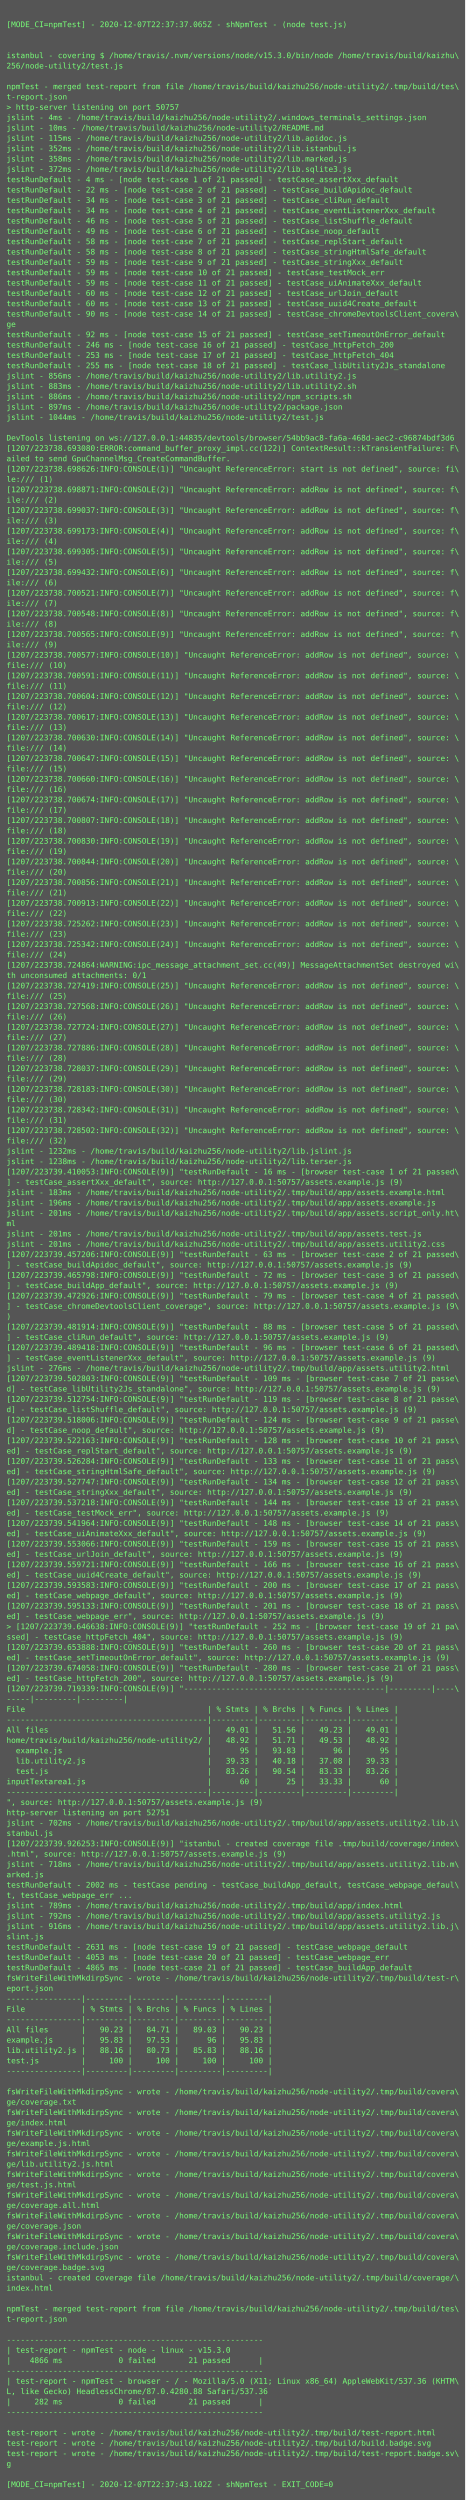
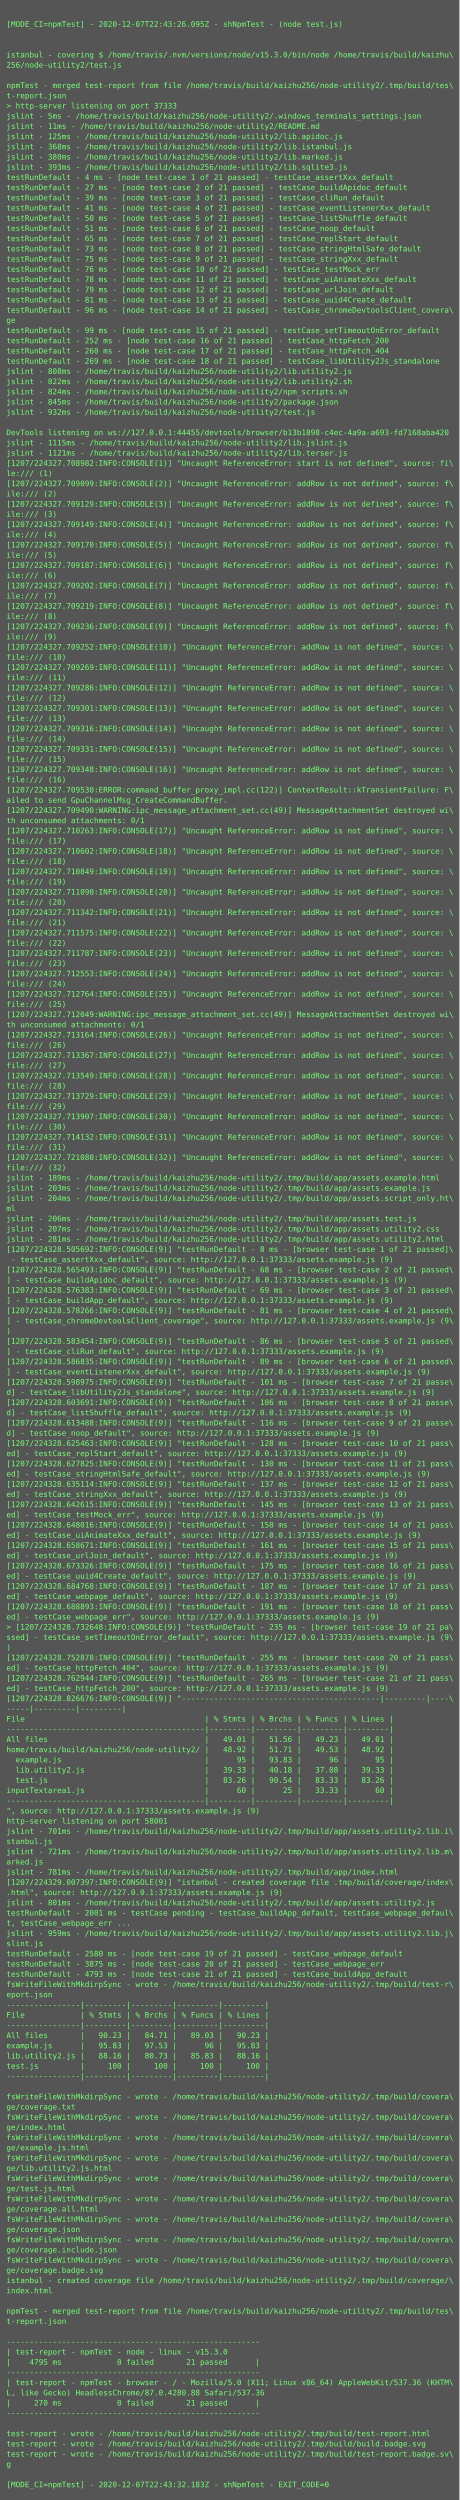
- <svg xmlns="http://www.w3.org/2000/svg" height="3870px" width="720px">
-   <rect height="3870px" fill="#555" width="720px" />
+ <svg xmlns="http://www.w3.org/2000/svg" height="3918px" width="720px">
+   <rect height="3918px" fill="#555" width="720px" />
  <text fill="#7f7" font-family="Consolas, Menlo, monospace" font-size="12" xml:space="preserve">
    <tspan x="10" y="26" />
-     <tspan x="10" y="42">[MODE_CI=npmTest] - 2020-12-07T22:37:37.065Z - shNpmTest - (node test.js)</tspan>
+     <tspan x="10" y="42">[MODE_CI=npmTest] - 2020-12-07T22:43:26.095Z - shNpmTest - (node test.js)</tspan>
    <tspan x="10" y="58" />
    <tspan x="10" y="74" />
    <tspan x="10" y="90">istanbul - covering $ /home/travis/.nvm/versions/node/v15.3.0/bin/node /home/travis/build/kaizhu\</tspan>
    <tspan x="10" y="106">256/node-utility2/test.js</tspan>
    <tspan x="10" y="122" />
    <tspan x="10" y="138">npmTest - merged test-report from file /home/travis/build/kaizhu256/node-utility2/.tmp/build/tes\</tspan>
    <tspan x="10" y="154">t-report.json</tspan>
-     <tspan x="10" y="170">&gt; http-server listening on port 50757</tspan>
-     <tspan x="10" y="186">jslint - 4ms - /home/travis/build/kaizhu256/node-utility2/.windows_terminals_settings.json</tspan>
-     <tspan x="10" y="202">jslint - 10ms - /home/travis/build/kaizhu256/node-utility2/README.md</tspan>
-     <tspan x="10" y="218">jslint - 115ms - /home/travis/build/kaizhu256/node-utility2/lib.apidoc.js</tspan>
-     <tspan x="10" y="234">jslint - 352ms - /home/travis/build/kaizhu256/node-utility2/lib.istanbul.js</tspan>
-     <tspan x="10" y="250">jslint - 358ms - /home/travis/build/kaizhu256/node-utility2/lib.marked.js</tspan>
-     <tspan x="10" y="266">jslint - 372ms - /home/travis/build/kaizhu256/node-utility2/lib.sqlite3.js</tspan>
+     <tspan x="10" y="170">&gt; http-server listening on port 37333</tspan>
+     <tspan x="10" y="186">jslint - 5ms - /home/travis/build/kaizhu256/node-utility2/.windows_terminals_settings.json</tspan>
+     <tspan x="10" y="202">jslint - 11ms - /home/travis/build/kaizhu256/node-utility2/README.md</tspan>
+     <tspan x="10" y="218">jslint - 125ms - /home/travis/build/kaizhu256/node-utility2/lib.apidoc.js</tspan>
+     <tspan x="10" y="234">jslint - 368ms - /home/travis/build/kaizhu256/node-utility2/lib.istanbul.js</tspan>
+     <tspan x="10" y="250">jslint - 380ms - /home/travis/build/kaizhu256/node-utility2/lib.marked.js</tspan>
+     <tspan x="10" y="266">jslint - 393ms - /home/travis/build/kaizhu256/node-utility2/lib.sqlite3.js</tspan>
    <tspan x="10" y="282">testRunDefault - 4 ms - [node test-case 1 of 21 passed] - testCase_assertXxx_default</tspan>
-     <tspan x="10" y="298">testRunDefault - 22 ms - [node test-case 2 of 21 passed] - testCase_buildApidoc_default</tspan>
-     <tspan x="10" y="314">testRunDefault - 34 ms - [node test-case 3 of 21 passed] - testCase_cliRun_default</tspan>
-     <tspan x="10" y="330">testRunDefault - 34 ms - [node test-case 4 of 21 passed] - testCase_eventListenerXxx_default</tspan>
-     <tspan x="10" y="346">testRunDefault - 46 ms - [node test-case 5 of 21 passed] - testCase_listShuffle_default</tspan>
-     <tspan x="10" y="362">testRunDefault - 49 ms - [node test-case 6 of 21 passed] - testCase_noop_default</tspan>
-     <tspan x="10" y="378">testRunDefault - 58 ms - [node test-case 7 of 21 passed] - testCase_replStart_default</tspan>
-     <tspan x="10" y="394">testRunDefault - 58 ms - [node test-case 8 of 21 passed] - testCase_stringHtmlSafe_default</tspan>
-     <tspan x="10" y="410">testRunDefault - 59 ms - [node test-case 9 of 21 passed] - testCase_stringXxx_default</tspan>
-     <tspan x="10" y="426">testRunDefault - 59 ms - [node test-case 10 of 21 passed] - testCase_testMock_err</tspan>
-     <tspan x="10" y="442">testRunDefault - 59 ms - [node test-case 11 of 21 passed] - testCase_uiAnimateXxx_default</tspan>
-     <tspan x="10" y="458">testRunDefault - 60 ms - [node test-case 12 of 21 passed] - testCase_urlJoin_default</tspan>
-     <tspan x="10" y="474">testRunDefault - 60 ms - [node test-case 13 of 21 passed] - testCase_uuid4Create_default</tspan>
-     <tspan x="10" y="490">testRunDefault - 90 ms - [node test-case 14 of 21 passed] - testCase_chromeDevtoolsClient_covera\</tspan>
+     <tspan x="10" y="298">testRunDefault - 27 ms - [node test-case 2 of 21 passed] - testCase_buildApidoc_default</tspan>
+     <tspan x="10" y="314">testRunDefault - 39 ms - [node test-case 3 of 21 passed] - testCase_cliRun_default</tspan>
+     <tspan x="10" y="330">testRunDefault - 41 ms - [node test-case 4 of 21 passed] - testCase_eventListenerXxx_default</tspan>
+     <tspan x="10" y="346">testRunDefault - 50 ms - [node test-case 5 of 21 passed] - testCase_listShuffle_default</tspan>
+     <tspan x="10" y="362">testRunDefault - 51 ms - [node test-case 6 of 21 passed] - testCase_noop_default</tspan>
+     <tspan x="10" y="378">testRunDefault - 65 ms - [node test-case 7 of 21 passed] - testCase_replStart_default</tspan>
+     <tspan x="10" y="394">testRunDefault - 73 ms - [node test-case 8 of 21 passed] - testCase_stringHtmlSafe_default</tspan>
+     <tspan x="10" y="410">testRunDefault - 75 ms - [node test-case 9 of 21 passed] - testCase_stringXxx_default</tspan>
+     <tspan x="10" y="426">testRunDefault - 76 ms - [node test-case 10 of 21 passed] - testCase_testMock_err</tspan>
+     <tspan x="10" y="442">testRunDefault - 78 ms - [node test-case 11 of 21 passed] - testCase_uiAnimateXxx_default</tspan>
+     <tspan x="10" y="458">testRunDefault - 79 ms - [node test-case 12 of 21 passed] - testCase_urlJoin_default</tspan>
+     <tspan x="10" y="474">testRunDefault - 81 ms - [node test-case 13 of 21 passed] - testCase_uuid4Create_default</tspan>
+     <tspan x="10" y="490">testRunDefault - 96 ms - [node test-case 14 of 21 passed] - testCase_chromeDevtoolsClient_covera\</tspan>
    <tspan x="10" y="506">ge</tspan>
-     <tspan x="10" y="522">testRunDefault - 92 ms - [node test-case 15 of 21 passed] - testCase_setTimeoutOnError_default</tspan>
-     <tspan x="10" y="538">testRunDefault - 246 ms - [node test-case 16 of 21 passed] - testCase_httpFetch_200</tspan>
-     <tspan x="10" y="554">testRunDefault - 253 ms - [node test-case 17 of 21 passed] - testCase_httpFetch_404</tspan>
-     <tspan x="10" y="570">testRunDefault - 255 ms - [node test-case 18 of 21 passed] - testCase_libUtility2Js_standalone</tspan>
-     <tspan x="10" y="586">jslint - 856ms - /home/travis/build/kaizhu256/node-utility2/lib.utility2.js</tspan>
-     <tspan x="10" y="602">jslint - 883ms - /home/travis/build/kaizhu256/node-utility2/lib.utility2.sh</tspan>
-     <tspan x="10" y="618">jslint - 886ms - /home/travis/build/kaizhu256/node-utility2/npm_scripts.sh</tspan>
-     <tspan x="10" y="634">jslint - 897ms - /home/travis/build/kaizhu256/node-utility2/package.json</tspan>
-     <tspan x="10" y="650">jslint - 1044ms - /home/travis/build/kaizhu256/node-utility2/test.js</tspan>
+     <tspan x="10" y="522">testRunDefault - 99 ms - [node test-case 15 of 21 passed] - testCase_setTimeoutOnError_default</tspan>
+     <tspan x="10" y="538">testRunDefault - 252 ms - [node test-case 16 of 21 passed] - testCase_httpFetch_200</tspan>
+     <tspan x="10" y="554">testRunDefault - 260 ms - [node test-case 17 of 21 passed] - testCase_httpFetch_404</tspan>
+     <tspan x="10" y="570">testRunDefault - 269 ms - [node test-case 18 of 21 passed] - testCase_libUtility2Js_standalone</tspan>
+     <tspan x="10" y="586">jslint - 808ms - /home/travis/build/kaizhu256/node-utility2/lib.utility2.js</tspan>
+     <tspan x="10" y="602">jslint - 822ms - /home/travis/build/kaizhu256/node-utility2/lib.utility2.sh</tspan>
+     <tspan x="10" y="618">jslint - 824ms - /home/travis/build/kaizhu256/node-utility2/npm_scripts.sh</tspan>
+     <tspan x="10" y="634">jslint - 845ms - /home/travis/build/kaizhu256/node-utility2/package.json</tspan>
+     <tspan x="10" y="650">jslint - 932ms - /home/travis/build/kaizhu256/node-utility2/test.js</tspan>
    <tspan x="10" y="666" />
-     <tspan x="10" y="682">DevTools listening on ws://127.0.0.1:44835/devtools/browser/54bb9ac8-fa6a-468d-aec2-c96874bdf3d6</tspan>
-     <tspan x="10" y="698">[1207/223738.693080:ERROR:command_buffer_proxy_impl.cc(122)] ContextResult::kTransientFailure: F\</tspan>
-     <tspan x="10" y="714">ailed to send GpuChannelMsg_CreateCommandBuffer.</tspan>
-     <tspan x="10" y="730">[1207/223738.698626:INFO:CONSOLE(1)] "Uncaught ReferenceError: start is not defined", source: fi\</tspan>
+     <tspan x="10" y="682">DevTools listening on ws://127.0.0.1:44455/devtools/browser/b13b1898-c4ec-4a9a-a693-fd7168aba420</tspan>
+     <tspan x="10" y="698">jslint - 1115ms - /home/travis/build/kaizhu256/node-utility2/lib.jslint.js</tspan>
+     <tspan x="10" y="714">jslint - 1121ms - /home/travis/build/kaizhu256/node-utility2/lib.terser.js</tspan>
+     <tspan x="10" y="730">[1207/224327.708982:INFO:CONSOLE(1)] "Uncaught ReferenceError: start is not defined", source: fi\</tspan>
    <tspan x="10" y="746">le:/// (1)</tspan>
-     <tspan x="10" y="762">[1207/223738.698871:INFO:CONSOLE(2)] "Uncaught ReferenceError: addRow is not defined", source: f\</tspan>
+     <tspan x="10" y="762">[1207/224327.709099:INFO:CONSOLE(2)] "Uncaught ReferenceError: addRow is not defined", source: f\</tspan>
    <tspan x="10" y="778">ile:/// (2)</tspan>
-     <tspan x="10" y="794">[1207/223738.699037:INFO:CONSOLE(3)] "Uncaught ReferenceError: addRow is not defined", source: f\</tspan>
+     <tspan x="10" y="794">[1207/224327.709129:INFO:CONSOLE(3)] "Uncaught ReferenceError: addRow is not defined", source: f\</tspan>
    <tspan x="10" y="810">ile:/// (3)</tspan>
-     <tspan x="10" y="826">[1207/223738.699173:INFO:CONSOLE(4)] "Uncaught ReferenceError: addRow is not defined", source: f\</tspan>
+     <tspan x="10" y="826">[1207/224327.709149:INFO:CONSOLE(4)] "Uncaught ReferenceError: addRow is not defined", source: f\</tspan>
    <tspan x="10" y="842">ile:/// (4)</tspan>
-     <tspan x="10" y="858">[1207/223738.699305:INFO:CONSOLE(5)] "Uncaught ReferenceError: addRow is not defined", source: f\</tspan>
+     <tspan x="10" y="858">[1207/224327.709170:INFO:CONSOLE(5)] "Uncaught ReferenceError: addRow is not defined", source: f\</tspan>
    <tspan x="10" y="874">ile:/// (5)</tspan>
-     <tspan x="10" y="890">[1207/223738.699432:INFO:CONSOLE(6)] "Uncaught ReferenceError: addRow is not defined", source: f\</tspan>
+     <tspan x="10" y="890">[1207/224327.709187:INFO:CONSOLE(6)] "Uncaught ReferenceError: addRow is not defined", source: f\</tspan>
    <tspan x="10" y="906">ile:/// (6)</tspan>
-     <tspan x="10" y="922">[1207/223738.700521:INFO:CONSOLE(7)] "Uncaught ReferenceError: addRow is not defined", source: f\</tspan>
+     <tspan x="10" y="922">[1207/224327.709202:INFO:CONSOLE(7)] "Uncaught ReferenceError: addRow is not defined", source: f\</tspan>
    <tspan x="10" y="938">ile:/// (7)</tspan>
-     <tspan x="10" y="954">[1207/223738.700548:INFO:CONSOLE(8)] "Uncaught ReferenceError: addRow is not defined", source: f\</tspan>
+     <tspan x="10" y="954">[1207/224327.709219:INFO:CONSOLE(8)] "Uncaught ReferenceError: addRow is not defined", source: f\</tspan>
    <tspan x="10" y="970">ile:/// (8)</tspan>
-     <tspan x="10" y="986">[1207/223738.700565:INFO:CONSOLE(9)] "Uncaught ReferenceError: addRow is not defined", source: f\</tspan>
+     <tspan x="10" y="986">[1207/224327.709236:INFO:CONSOLE(9)] "Uncaught ReferenceError: addRow is not defined", source: f\</tspan>
    <tspan x="10" y="1002">ile:/// (9)</tspan>
-     <tspan x="10" y="1018">[1207/223738.700577:INFO:CONSOLE(10)] "Uncaught ReferenceError: addRow is not defined", source: \</tspan>
+     <tspan x="10" y="1018">[1207/224327.709252:INFO:CONSOLE(10)] "Uncaught ReferenceError: addRow is not defined", source: \</tspan>
    <tspan x="10" y="1034">file:/// (10)</tspan>
-     <tspan x="10" y="1050">[1207/223738.700591:INFO:CONSOLE(11)] "Uncaught ReferenceError: addRow is not defined", source: \</tspan>
+     <tspan x="10" y="1050">[1207/224327.709269:INFO:CONSOLE(11)] "Uncaught ReferenceError: addRow is not defined", source: \</tspan>
    <tspan x="10" y="1066">file:/// (11)</tspan>
-     <tspan x="10" y="1082">[1207/223738.700604:INFO:CONSOLE(12)] "Uncaught ReferenceError: addRow is not defined", source: \</tspan>
+     <tspan x="10" y="1082">[1207/224327.709286:INFO:CONSOLE(12)] "Uncaught ReferenceError: addRow is not defined", source: \</tspan>
    <tspan x="10" y="1098">file:/// (12)</tspan>
-     <tspan x="10" y="1114">[1207/223738.700617:INFO:CONSOLE(13)] "Uncaught ReferenceError: addRow is not defined", source: \</tspan>
+     <tspan x="10" y="1114">[1207/224327.709301:INFO:CONSOLE(13)] "Uncaught ReferenceError: addRow is not defined", source: \</tspan>
    <tspan x="10" y="1130">file:/// (13)</tspan>
-     <tspan x="10" y="1146">[1207/223738.700630:INFO:CONSOLE(14)] "Uncaught ReferenceError: addRow is not defined", source: \</tspan>
+     <tspan x="10" y="1146">[1207/224327.709316:INFO:CONSOLE(14)] "Uncaught ReferenceError: addRow is not defined", source: \</tspan>
    <tspan x="10" y="1162">file:/// (14)</tspan>
-     <tspan x="10" y="1178">[1207/223738.700647:INFO:CONSOLE(15)] "Uncaught ReferenceError: addRow is not defined", source: \</tspan>
+     <tspan x="10" y="1178">[1207/224327.709331:INFO:CONSOLE(15)] "Uncaught ReferenceError: addRow is not defined", source: \</tspan>
    <tspan x="10" y="1194">file:/// (15)</tspan>
-     <tspan x="10" y="1210">[1207/223738.700660:INFO:CONSOLE(16)] "Uncaught ReferenceError: addRow is not defined", source: \</tspan>
+     <tspan x="10" y="1210">[1207/224327.709348:INFO:CONSOLE(16)] "Uncaught ReferenceError: addRow is not defined", source: \</tspan>
    <tspan x="10" y="1226">file:/// (16)</tspan>
-     <tspan x="10" y="1242">[1207/223738.700674:INFO:CONSOLE(17)] "Uncaught ReferenceError: addRow is not defined", source: \</tspan>
-     <tspan x="10" y="1258">file:/// (17)</tspan>
-     <tspan x="10" y="1274">[1207/223738.700807:INFO:CONSOLE(18)] "Uncaught ReferenceError: addRow is not defined", source: \</tspan>
-     <tspan x="10" y="1290">file:/// (18)</tspan>
-     <tspan x="10" y="1306">[1207/223738.700830:INFO:CONSOLE(19)] "Uncaught ReferenceError: addRow is not defined", source: \</tspan>
-     <tspan x="10" y="1322">file:/// (19)</tspan>
-     <tspan x="10" y="1338">[1207/223738.700844:INFO:CONSOLE(20)] "Uncaught ReferenceError: addRow is not defined", source: \</tspan>
-     <tspan x="10" y="1354">file:/// (20)</tspan>
-     <tspan x="10" y="1370">[1207/223738.700856:INFO:CONSOLE(21)] "Uncaught ReferenceError: addRow is not defined", source: \</tspan>
-     <tspan x="10" y="1386">file:/// (21)</tspan>
-     <tspan x="10" y="1402">[1207/223738.700913:INFO:CONSOLE(22)] "Uncaught ReferenceError: addRow is not defined", source: \</tspan>
-     <tspan x="10" y="1418">file:/// (22)</tspan>
-     <tspan x="10" y="1434">[1207/223738.725262:INFO:CONSOLE(23)] "Uncaught ReferenceError: addRow is not defined", source: \</tspan>
-     <tspan x="10" y="1450">file:/// (23)</tspan>
-     <tspan x="10" y="1466">[1207/223738.725342:INFO:CONSOLE(24)] "Uncaught ReferenceError: addRow is not defined", source: \</tspan>
-     <tspan x="10" y="1482">file:/// (24)</tspan>
-     <tspan x="10" y="1498">[1207/223738.724864:WARNING:ipc_message_attachment_set.cc(49)] MessageAttachmentSet destroyed wi\</tspan>
-     <tspan x="10" y="1514">th unconsumed attachments: 0/1</tspan>
-     <tspan x="10" y="1530">[1207/223738.727419:INFO:CONSOLE(25)] "Uncaught ReferenceError: addRow is not defined", source: \</tspan>
-     <tspan x="10" y="1546">file:/// (25)</tspan>
-     <tspan x="10" y="1562">[1207/223738.727568:INFO:CONSOLE(26)] "Uncaught ReferenceError: addRow is not defined", source: \</tspan>
-     <tspan x="10" y="1578">file:/// (26)</tspan>
-     <tspan x="10" y="1594">[1207/223738.727724:INFO:CONSOLE(27)] "Uncaught ReferenceError: addRow is not defined", source: \</tspan>
-     <tspan x="10" y="1610">file:/// (27)</tspan>
-     <tspan x="10" y="1626">[1207/223738.727886:INFO:CONSOLE(28)] "Uncaught ReferenceError: addRow is not defined", source: \</tspan>
-     <tspan x="10" y="1642">file:/// (28)</tspan>
-     <tspan x="10" y="1658">[1207/223738.728037:INFO:CONSOLE(29)] "Uncaught ReferenceError: addRow is not defined", source: \</tspan>
-     <tspan x="10" y="1674">file:/// (29)</tspan>
-     <tspan x="10" y="1690">[1207/223738.728183:INFO:CONSOLE(30)] "Uncaught ReferenceError: addRow is not defined", source: \</tspan>
-     <tspan x="10" y="1706">file:/// (30)</tspan>
-     <tspan x="10" y="1722">[1207/223738.728342:INFO:CONSOLE(31)] "Uncaught ReferenceError: addRow is not defined", source: \</tspan>
-     <tspan x="10" y="1738">file:/// (31)</tspan>
-     <tspan x="10" y="1754">[1207/223738.728502:INFO:CONSOLE(32)] "Uncaught ReferenceError: addRow is not defined", source: \</tspan>
-     <tspan x="10" y="1770">file:/// (32)</tspan>
-     <tspan x="10" y="1786">jslint - 1232ms - /home/travis/build/kaizhu256/node-utility2/lib.jslint.js</tspan>
-     <tspan x="10" y="1802">jslint - 1238ms - /home/travis/build/kaizhu256/node-utility2/lib.terser.js</tspan>
-     <tspan x="10" y="1818">[1207/223739.410053:INFO:CONSOLE(9)] "testRunDefault - 16 ms - [browser test-case 1 of 21 passed\</tspan>
-     <tspan x="10" y="1834">] - testCase_assertXxx_default", source: http://127.0.0.1:50757/assets.example.js (9)</tspan>
-     <tspan x="10" y="1850">jslint - 183ms - /home/travis/build/kaizhu256/node-utility2/.tmp/build/app/assets.example.html</tspan>
-     <tspan x="10" y="1866">jslint - 196ms - /home/travis/build/kaizhu256/node-utility2/.tmp/build/app/assets.example.js</tspan>
-     <tspan x="10" y="1882">jslint - 201ms - /home/travis/build/kaizhu256/node-utility2/.tmp/build/app/assets.script_only.ht\</tspan>
+     <tspan x="10" y="1242">[1207/224327.709530:ERROR:command_buffer_proxy_impl.cc(122)] ContextResult::kTransientFailure: F\</tspan>
+     <tspan x="10" y="1258">ailed to send GpuChannelMsg_CreateCommandBuffer.</tspan>
+     <tspan x="10" y="1274">[1207/224327.709490:WARNING:ipc_message_attachment_set.cc(49)] MessageAttachmentSet destroyed wi\</tspan>
+     <tspan x="10" y="1290">th unconsumed attachments: 0/1</tspan>
+     <tspan x="10" y="1306">[1207/224327.710263:INFO:CONSOLE(17)] "Uncaught ReferenceError: addRow is not defined", source: \</tspan>
+     <tspan x="10" y="1322">file:/// (17)</tspan>
+     <tspan x="10" y="1338">[1207/224327.710602:INFO:CONSOLE(18)] "Uncaught ReferenceError: addRow is not defined", source: \</tspan>
+     <tspan x="10" y="1354">file:/// (18)</tspan>
+     <tspan x="10" y="1370">[1207/224327.710849:INFO:CONSOLE(19)] "Uncaught ReferenceError: addRow is not defined", source: \</tspan>
+     <tspan x="10" y="1386">file:/// (19)</tspan>
+     <tspan x="10" y="1402">[1207/224327.711090:INFO:CONSOLE(20)] "Uncaught ReferenceError: addRow is not defined", source: \</tspan>
+     <tspan x="10" y="1418">file:/// (20)</tspan>
+     <tspan x="10" y="1434">[1207/224327.711342:INFO:CONSOLE(21)] "Uncaught ReferenceError: addRow is not defined", source: \</tspan>
+     <tspan x="10" y="1450">file:/// (21)</tspan>
+     <tspan x="10" y="1466">[1207/224327.711575:INFO:CONSOLE(22)] "Uncaught ReferenceError: addRow is not defined", source: \</tspan>
+     <tspan x="10" y="1482">file:/// (22)</tspan>
+     <tspan x="10" y="1498">[1207/224327.711787:INFO:CONSOLE(23)] "Uncaught ReferenceError: addRow is not defined", source: \</tspan>
+     <tspan x="10" y="1514">file:/// (23)</tspan>
+     <tspan x="10" y="1530">[1207/224327.712553:INFO:CONSOLE(24)] "Uncaught ReferenceError: addRow is not defined", source: \</tspan>
+     <tspan x="10" y="1546">file:/// (24)</tspan>
+     <tspan x="10" y="1562">[1207/224327.712764:INFO:CONSOLE(25)] "Uncaught ReferenceError: addRow is not defined", source: \</tspan>
+     <tspan x="10" y="1578">file:/// (25)</tspan>
+     <tspan x="10" y="1594">[1207/224327.712049:WARNING:ipc_message_attachment_set.cc(49)] MessageAttachmentSet destroyed wi\</tspan>
+     <tspan x="10" y="1610">th unconsumed attachments: 0/1</tspan>
+     <tspan x="10" y="1626">[1207/224327.713164:INFO:CONSOLE(26)] "Uncaught ReferenceError: addRow is not defined", source: \</tspan>
+     <tspan x="10" y="1642">file:/// (26)</tspan>
+     <tspan x="10" y="1658">[1207/224327.713367:INFO:CONSOLE(27)] "Uncaught ReferenceError: addRow is not defined", source: \</tspan>
+     <tspan x="10" y="1674">file:/// (27)</tspan>
+     <tspan x="10" y="1690">[1207/224327.713549:INFO:CONSOLE(28)] "Uncaught ReferenceError: addRow is not defined", source: \</tspan>
+     <tspan x="10" y="1706">file:/// (28)</tspan>
+     <tspan x="10" y="1722">[1207/224327.713729:INFO:CONSOLE(29)] "Uncaught ReferenceError: addRow is not defined", source: \</tspan>
+     <tspan x="10" y="1738">file:/// (29)</tspan>
+     <tspan x="10" y="1754">[1207/224327.713907:INFO:CONSOLE(30)] "Uncaught ReferenceError: addRow is not defined", source: \</tspan>
+     <tspan x="10" y="1770">file:/// (30)</tspan>
+     <tspan x="10" y="1786">[1207/224327.714132:INFO:CONSOLE(31)] "Uncaught ReferenceError: addRow is not defined", source: \</tspan>
+     <tspan x="10" y="1802">file:/// (31)</tspan>
+     <tspan x="10" y="1818">[1207/224327.721080:INFO:CONSOLE(32)] "Uncaught ReferenceError: addRow is not defined", source: \</tspan>
+     <tspan x="10" y="1834">file:/// (32)</tspan>
+     <tspan x="10" y="1850">jslint - 189ms - /home/travis/build/kaizhu256/node-utility2/.tmp/build/app/assets.example.html</tspan>
+     <tspan x="10" y="1866">jslint - 203ms - /home/travis/build/kaizhu256/node-utility2/.tmp/build/app/assets.example.js</tspan>
+     <tspan x="10" y="1882">jslint - 204ms - /home/travis/build/kaizhu256/node-utility2/.tmp/build/app/assets.script_only.ht\</tspan>
    <tspan x="10" y="1898">ml</tspan>
-     <tspan x="10" y="1914">jslint - 201ms - /home/travis/build/kaizhu256/node-utility2/.tmp/build/app/assets.test.js</tspan>
-     <tspan x="10" y="1930">jslint - 201ms - /home/travis/build/kaizhu256/node-utility2/.tmp/build/app/assets.utility2.css</tspan>
-     <tspan x="10" y="1946">[1207/223739.457206:INFO:CONSOLE(9)] "testRunDefault - 63 ms - [browser test-case 2 of 21 passed\</tspan>
-     <tspan x="10" y="1962">] - testCase_buildApidoc_default", source: http://127.0.0.1:50757/assets.example.js (9)</tspan>
-     <tspan x="10" y="1978">[1207/223739.465798:INFO:CONSOLE(9)] "testRunDefault - 72 ms - [browser test-case 3 of 21 passed\</tspan>
-     <tspan x="10" y="1994">] - testCase_buildApp_default", source: http://127.0.0.1:50757/assets.example.js (9)</tspan>
-     <tspan x="10" y="2010">[1207/223739.472926:INFO:CONSOLE(9)] "testRunDefault - 79 ms - [browser test-case 4 of 21 passed\</tspan>
-     <tspan x="10" y="2026">] - testCase_chromeDevtoolsClient_coverage", source: http://127.0.0.1:50757/assets.example.js (9\</tspan>
-     <tspan x="10" y="2042">)</tspan>
-     <tspan x="10" y="2058">[1207/223739.481914:INFO:CONSOLE(9)] "testRunDefault - 88 ms - [browser test-case 5 of 21 passed\</tspan>
-     <tspan x="10" y="2074">] - testCase_cliRun_default", source: http://127.0.0.1:50757/assets.example.js (9)</tspan>
-     <tspan x="10" y="2090">[1207/223739.489418:INFO:CONSOLE(9)] "testRunDefault - 96 ms - [browser test-case 6 of 21 passed\</tspan>
-     <tspan x="10" y="2106">] - testCase_eventListenerXxx_default", source: http://127.0.0.1:50757/assets.example.js (9)</tspan>
-     <tspan x="10" y="2122">jslint - 276ms - /home/travis/build/kaizhu256/node-utility2/.tmp/build/app/assets.utility2.html</tspan>
-     <tspan x="10" y="2138">[1207/223739.502803:INFO:CONSOLE(9)] "testRunDefault - 109 ms - [browser test-case 7 of 21 passe\</tspan>
-     <tspan x="10" y="2154">d] - testCase_libUtility2Js_standalone", source: http://127.0.0.1:50757/assets.example.js (9)</tspan>
-     <tspan x="10" y="2170">[1207/223739.512754:INFO:CONSOLE(9)] "testRunDefault - 119 ms - [browser test-case 8 of 21 passe\</tspan>
-     <tspan x="10" y="2186">d] - testCase_listShuffle_default", source: http://127.0.0.1:50757/assets.example.js (9)</tspan>
-     <tspan x="10" y="2202">[1207/223739.518006:INFO:CONSOLE(9)] "testRunDefault - 124 ms - [browser test-case 9 of 21 passe\</tspan>
-     <tspan x="10" y="2218">d] - testCase_noop_default", source: http://127.0.0.1:50757/assets.example.js (9)</tspan>
-     <tspan x="10" y="2234">[1207/223739.522163:INFO:CONSOLE(9)] "testRunDefault - 128 ms - [browser test-case 10 of 21 pass\</tspan>
-     <tspan x="10" y="2250">ed] - testCase_replStart_default", source: http://127.0.0.1:50757/assets.example.js (9)</tspan>
-     <tspan x="10" y="2266">[1207/223739.526284:INFO:CONSOLE(9)] "testRunDefault - 133 ms - [browser test-case 11 of 21 pass\</tspan>
-     <tspan x="10" y="2282">ed] - testCase_stringHtmlSafe_default", source: http://127.0.0.1:50757/assets.example.js (9)</tspan>
-     <tspan x="10" y="2298">[1207/223739.527747:INFO:CONSOLE(9)] "testRunDefault - 134 ms - [browser test-case 12 of 21 pass\</tspan>
-     <tspan x="10" y="2314">ed] - testCase_stringXxx_default", source: http://127.0.0.1:50757/assets.example.js (9)</tspan>
-     <tspan x="10" y="2330">[1207/223739.537218:INFO:CONSOLE(9)] "testRunDefault - 144 ms - [browser test-case 13 of 21 pass\</tspan>
-     <tspan x="10" y="2346">ed] - testCase_testMock_err", source: http://127.0.0.1:50757/assets.example.js (9)</tspan>
-     <tspan x="10" y="2362">[1207/223739.541964:INFO:CONSOLE(9)] "testRunDefault - 148 ms - [browser test-case 14 of 21 pass\</tspan>
-     <tspan x="10" y="2378">ed] - testCase_uiAnimateXxx_default", source: http://127.0.0.1:50757/assets.example.js (9)</tspan>
-     <tspan x="10" y="2394">[1207/223739.553066:INFO:CONSOLE(9)] "testRunDefault - 159 ms - [browser test-case 15 of 21 pass\</tspan>
-     <tspan x="10" y="2410">ed] - testCase_urlJoin_default", source: http://127.0.0.1:50757/assets.example.js (9)</tspan>
-     <tspan x="10" y="2426">[1207/223739.559721:INFO:CONSOLE(9)] "testRunDefault - 166 ms - [browser test-case 16 of 21 pass\</tspan>
-     <tspan x="10" y="2442">ed] - testCase_uuid4Create_default", source: http://127.0.0.1:50757/assets.example.js (9)</tspan>
-     <tspan x="10" y="2458">[1207/223739.593583:INFO:CONSOLE(9)] "testRunDefault - 200 ms - [browser test-case 17 of 21 pass\</tspan>
-     <tspan x="10" y="2474">ed] - testCase_webpage_default", source: http://127.0.0.1:50757/assets.example.js (9)</tspan>
-     <tspan x="10" y="2490">[1207/223739.595133:INFO:CONSOLE(9)] "testRunDefault - 201 ms - [browser test-case 18 of 21 pass\</tspan>
-     <tspan x="10" y="2506">ed] - testCase_webpage_err", source: http://127.0.0.1:50757/assets.example.js (9)</tspan>
-     <tspan x="10" y="2522">&gt; [1207/223739.646638:INFO:CONSOLE(9)] "testRunDefault - 252 ms - [browser test-case 19 of 21 pa\</tspan>
-     <tspan x="10" y="2538">ssed] - testCase_httpFetch_404", source: http://127.0.0.1:50757/assets.example.js (9)</tspan>
-     <tspan x="10" y="2554">[1207/223739.653888:INFO:CONSOLE(9)] "testRunDefault - 260 ms - [browser test-case 20 of 21 pass\</tspan>
-     <tspan x="10" y="2570">ed] - testCase_setTimeoutOnError_default", source: http://127.0.0.1:50757/assets.example.js (9)</tspan>
-     <tspan x="10" y="2586">[1207/223739.674058:INFO:CONSOLE(9)] "testRunDefault - 280 ms - [browser test-case 21 of 21 pass\</tspan>
-     <tspan x="10" y="2602">ed] - testCase_httpFetch_200", source: http://127.0.0.1:50757/assets.example.js (9)</tspan>
-     <tspan x="10" y="2618">[1207/223739.719339:INFO:CONSOLE(9)] "-------------------------------------------|---------|----\</tspan>
-     <tspan x="10" y="2634">-----|---------|---------|</tspan>
-     <tspan x="10" y="2650">File                                       | % Stmts | % Brchs | % Funcs | % Lines |</tspan>
-     <tspan x="10" y="2666">-------------------------------------------|---------|---------|---------|---------|</tspan>
-     <tspan x="10" y="2682">All files                                  |   49.01 |   51.56 |   49.23 |   49.01 |</tspan>
-     <tspan x="10" y="2698">home/travis/build/kaizhu256/node-utility2/ |   48.92 |   51.71 |   49.53 |   48.92 |</tspan>
-     <tspan x="10" y="2714">  example.js                               |      95 |   93.83 |      96 |      95 |</tspan>
-     <tspan x="10" y="2730">  lib.utility2.js                          |   39.33 |   40.18 |   37.08 |   39.33 |</tspan>
-     <tspan x="10" y="2746">  test.js                                  |   83.26 |   90.54 |   83.33 |   83.26 |</tspan>
-     <tspan x="10" y="2762">inputTextarea1.js                          |      60 |      25 |   33.33 |      60 |</tspan>
-     <tspan x="10" y="2778">-------------------------------------------|---------|---------|---------|---------|</tspan>
-     <tspan x="10" y="2794">", source: http://127.0.0.1:50757/assets.example.js (9)</tspan>
-     <tspan x="10" y="2810">http-server listening on port 52751</tspan>
-     <tspan x="10" y="2826">jslint - 702ms - /home/travis/build/kaizhu256/node-utility2/.tmp/build/app/assets.utility2.lib.i\</tspan>
-     <tspan x="10" y="2842">stanbul.js</tspan>
-     <tspan x="10" y="2858">[1207/223739.926253:INFO:CONSOLE(9)] "istanbul - created coverage file .tmp/build/coverage/index\</tspan>
-     <tspan x="10" y="2874">.html", source: http://127.0.0.1:50757/assets.example.js (9)</tspan>
-     <tspan x="10" y="2890">jslint - 718ms - /home/travis/build/kaizhu256/node-utility2/.tmp/build/app/assets.utility2.lib.m\</tspan>
-     <tspan x="10" y="2906">arked.js</tspan>
-     <tspan x="10" y="2922">testRunDefault - 2002 ms - testCase pending - testCase_buildApp_default, testCase_webpage_defaul\</tspan>
-     <tspan x="10" y="2938">t, testCase_webpage_err ...</tspan>
-     <tspan x="10" y="2954">jslint - 789ms - /home/travis/build/kaizhu256/node-utility2/.tmp/build/app/index.html</tspan>
-     <tspan x="10" y="2970">jslint - 792ms - /home/travis/build/kaizhu256/node-utility2/.tmp/build/app/assets.utility2.js</tspan>
-     <tspan x="10" y="2986">jslint - 916ms - /home/travis/build/kaizhu256/node-utility2/.tmp/build/app/assets.utility2.lib.j\</tspan>
-     <tspan x="10" y="3002">slint.js</tspan>
-     <tspan x="10" y="3018">testRunDefault - 2631 ms - [node test-case 19 of 21 passed] - testCase_webpage_default</tspan>
-     <tspan x="10" y="3034">testRunDefault - 4053 ms - [node test-case 20 of 21 passed] - testCase_webpage_err</tspan>
-     <tspan x="10" y="3050">testRunDefault - 4865 ms - [node test-case 21 of 21 passed] - testCase_buildApp_default</tspan>
-     <tspan x="10" y="3066">fsWriteFileWithMkdirpSync - wrote - /home/travis/build/kaizhu256/node-utility2/.tmp/build/test-r\</tspan>
-     <tspan x="10" y="3082">eport.json</tspan>
-     <tspan x="10" y="3098">----------------|---------|---------|---------|---------|</tspan>
-     <tspan x="10" y="3114">File            | % Stmts | % Brchs | % Funcs | % Lines |</tspan>
-     <tspan x="10" y="3130">----------------|---------|---------|---------|---------|</tspan>
-     <tspan x="10" y="3146">All files       |   90.23 |   84.71 |   89.03 |   90.23 |</tspan>
-     <tspan x="10" y="3162">example.js      |   95.83 |   97.53 |      96 |   95.83 |</tspan>
-     <tspan x="10" y="3178">lib.utility2.js |   88.16 |   80.73 |   85.83 |   88.16 |</tspan>
-     <tspan x="10" y="3194">test.js         |     100 |     100 |     100 |     100 |</tspan>
-     <tspan x="10" y="3210">----------------|---------|---------|---------|---------|</tspan>
-     <tspan x="10" y="3226" />
-     <tspan x="10" y="3242">fsWriteFileWithMkdirpSync - wrote - /home/travis/build/kaizhu256/node-utility2/.tmp/build/covera\</tspan>
-     <tspan x="10" y="3258">ge/coverage.txt</tspan>
-     <tspan x="10" y="3274">fsWriteFileWithMkdirpSync - wrote - /home/travis/build/kaizhu256/node-utility2/.tmp/build/covera\</tspan>
-     <tspan x="10" y="3290">ge/index.html</tspan>
-     <tspan x="10" y="3306">fsWriteFileWithMkdirpSync - wrote - /home/travis/build/kaizhu256/node-utility2/.tmp/build/covera\</tspan>
-     <tspan x="10" y="3322">ge/example.js.html</tspan>
-     <tspan x="10" y="3338">fsWriteFileWithMkdirpSync - wrote - /home/travis/build/kaizhu256/node-utility2/.tmp/build/covera\</tspan>
-     <tspan x="10" y="3354">ge/lib.utility2.js.html</tspan>
-     <tspan x="10" y="3370">fsWriteFileWithMkdirpSync - wrote - /home/travis/build/kaizhu256/node-utility2/.tmp/build/covera\</tspan>
-     <tspan x="10" y="3386">ge/test.js.html</tspan>
-     <tspan x="10" y="3402">fsWriteFileWithMkdirpSync - wrote - /home/travis/build/kaizhu256/node-utility2/.tmp/build/covera\</tspan>
-     <tspan x="10" y="3418">ge/coverage.all.html</tspan>
-     <tspan x="10" y="3434">fsWriteFileWithMkdirpSync - wrote - /home/travis/build/kaizhu256/node-utility2/.tmp/build/covera\</tspan>
-     <tspan x="10" y="3450">ge/coverage.json</tspan>
-     <tspan x="10" y="3466">fsWriteFileWithMkdirpSync - wrote - /home/travis/build/kaizhu256/node-utility2/.tmp/build/covera\</tspan>
-     <tspan x="10" y="3482">ge/coverage.include.json</tspan>
-     <tspan x="10" y="3498">fsWriteFileWithMkdirpSync - wrote - /home/travis/build/kaizhu256/node-utility2/.tmp/build/covera\</tspan>
-     <tspan x="10" y="3514">ge/coverage.badge.svg</tspan>
-     <tspan x="10" y="3530">istanbul - created coverage file /home/travis/build/kaizhu256/node-utility2/.tmp/build/coverage/\</tspan>
-     <tspan x="10" y="3546">index.html</tspan>
-     <tspan x="10" y="3562" />
-     <tspan x="10" y="3578">npmTest - merged test-report from file /home/travis/build/kaizhu256/node-utility2/.tmp/build/tes\</tspan>
-     <tspan x="10" y="3594">t-report.json</tspan>
+     <tspan x="10" y="1914">jslint - 206ms - /home/travis/build/kaizhu256/node-utility2/.tmp/build/app/assets.test.js</tspan>
+     <tspan x="10" y="1930">jslint - 207ms - /home/travis/build/kaizhu256/node-utility2/.tmp/build/app/assets.utility2.css</tspan>
+     <tspan x="10" y="1946">jslint - 281ms - /home/travis/build/kaizhu256/node-utility2/.tmp/build/app/assets.utility2.html</tspan>
+     <tspan x="10" y="1962">[1207/224328.505692:INFO:CONSOLE(9)] "testRunDefault - 8 ms - [browser test-case 1 of 21 passed]\</tspan>
+     <tspan x="10" y="1978"> - testCase_assertXxx_default", source: http://127.0.0.1:37333/assets.example.js (9)</tspan>
+     <tspan x="10" y="1994">[1207/224328.565493:INFO:CONSOLE(9)] "testRunDefault - 68 ms - [browser test-case 2 of 21 passed\</tspan>
+     <tspan x="10" y="2010">] - testCase_buildApidoc_default", source: http://127.0.0.1:37333/assets.example.js (9)</tspan>
+     <tspan x="10" y="2026">[1207/224328.576383:INFO:CONSOLE(9)] "testRunDefault - 69 ms - [browser test-case 3 of 21 passed\</tspan>
+     <tspan x="10" y="2042">] - testCase_buildApp_default", source: http://127.0.0.1:37333/assets.example.js (9)</tspan>
+     <tspan x="10" y="2058">[1207/224328.578266:INFO:CONSOLE(9)] "testRunDefault - 81 ms - [browser test-case 4 of 21 passed\</tspan>
+     <tspan x="10" y="2074">] - testCase_chromeDevtoolsClient_coverage", source: http://127.0.0.1:37333/assets.example.js (9\</tspan>
+     <tspan x="10" y="2090">)</tspan>
+     <tspan x="10" y="2106">[1207/224328.583454:INFO:CONSOLE(9)] "testRunDefault - 86 ms - [browser test-case 5 of 21 passed\</tspan>
+     <tspan x="10" y="2122">] - testCase_cliRun_default", source: http://127.0.0.1:37333/assets.example.js (9)</tspan>
+     <tspan x="10" y="2138">[1207/224328.586835:INFO:CONSOLE(9)] "testRunDefault - 89 ms - [browser test-case 6 of 21 passed\</tspan>
+     <tspan x="10" y="2154">] - testCase_eventListenerXxx_default", source: http://127.0.0.1:37333/assets.example.js (9)</tspan>
+     <tspan x="10" y="2170">[1207/224328.598975:INFO:CONSOLE(9)] "testRunDefault - 101 ms - [browser test-case 7 of 21 passe\</tspan>
+     <tspan x="10" y="2186">d] - testCase_libUtility2Js_standalone", source: http://127.0.0.1:37333/assets.example.js (9)</tspan>
+     <tspan x="10" y="2202">[1207/224328.603691:INFO:CONSOLE(9)] "testRunDefault - 106 ms - [browser test-case 8 of 21 passe\</tspan>
+     <tspan x="10" y="2218">d] - testCase_listShuffle_default", source: http://127.0.0.1:37333/assets.example.js (9)</tspan>
+     <tspan x="10" y="2234">[1207/224328.613488:INFO:CONSOLE(9)] "testRunDefault - 116 ms - [browser test-case 9 of 21 passe\</tspan>
+     <tspan x="10" y="2250">d] - testCase_noop_default", source: http://127.0.0.1:37333/assets.example.js (9)</tspan>
+     <tspan x="10" y="2266">[1207/224328.625463:INFO:CONSOLE(9)] "testRunDefault - 128 ms - [browser test-case 10 of 21 pass\</tspan>
+     <tspan x="10" y="2282">ed] - testCase_replStart_default", source: http://127.0.0.1:37333/assets.example.js (9)</tspan>
+     <tspan x="10" y="2298">[1207/224328.627825:INFO:CONSOLE(9)] "testRunDefault - 130 ms - [browser test-case 11 of 21 pass\</tspan>
+     <tspan x="10" y="2314">ed] - testCase_stringHtmlSafe_default", source: http://127.0.0.1:37333/assets.example.js (9)</tspan>
+     <tspan x="10" y="2330">[1207/224328.635114:INFO:CONSOLE(9)] "testRunDefault - 137 ms - [browser test-case 12 of 21 pass\</tspan>
+     <tspan x="10" y="2346">ed] - testCase_stringXxx_default", source: http://127.0.0.1:37333/assets.example.js (9)</tspan>
+     <tspan x="10" y="2362">[1207/224328.642615:INFO:CONSOLE(9)] "testRunDefault - 145 ms - [browser test-case 13 of 21 pass\</tspan>
+     <tspan x="10" y="2378">ed] - testCase_testMock_err", source: http://127.0.0.1:37333/assets.example.js (9)</tspan>
+     <tspan x="10" y="2394">[1207/224328.648016:INFO:CONSOLE(9)] "testRunDefault - 150 ms - [browser test-case 14 of 21 pass\</tspan>
+     <tspan x="10" y="2410">ed] - testCase_uiAnimateXxx_default", source: http://127.0.0.1:37333/assets.example.js (9)</tspan>
+     <tspan x="10" y="2426">[1207/224328.658671:INFO:CONSOLE(9)] "testRunDefault - 161 ms - [browser test-case 15 of 21 pass\</tspan>
+     <tspan x="10" y="2442">ed] - testCase_urlJoin_default", source: http://127.0.0.1:37333/assets.example.js (9)</tspan>
+     <tspan x="10" y="2458">[1207/224328.673326:INFO:CONSOLE(9)] "testRunDefault - 175 ms - [browser test-case 16 of 21 pass\</tspan>
+     <tspan x="10" y="2474">ed] - testCase_uuid4Create_default", source: http://127.0.0.1:37333/assets.example.js (9)</tspan>
+     <tspan x="10" y="2490">[1207/224328.684768:INFO:CONSOLE(9)] "testRunDefault - 187 ms - [browser test-case 17 of 21 pass\</tspan>
+     <tspan x="10" y="2506">ed] - testCase_webpage_default", source: http://127.0.0.1:37333/assets.example.js (9)</tspan>
+     <tspan x="10" y="2522">[1207/224328.688893:INFO:CONSOLE(9)] "testRunDefault - 191 ms - [browser test-case 18 of 21 pass\</tspan>
+     <tspan x="10" y="2538">ed] - testCase_webpage_err", source: http://127.0.0.1:37333/assets.example.js (9)</tspan>
+     <tspan x="10" y="2554">&gt; [1207/224328.732648:INFO:CONSOLE(9)] "testRunDefault - 235 ms - [browser test-case 19 of 21 pa\</tspan>
+     <tspan x="10" y="2570">ssed] - testCase_setTimeoutOnError_default", source: http://127.0.0.1:37333/assets.example.js (9\</tspan>
+     <tspan x="10" y="2586">)</tspan>
+     <tspan x="10" y="2602">[1207/224328.752878:INFO:CONSOLE(9)] "testRunDefault - 255 ms - [browser test-case 20 of 21 pass\</tspan>
+     <tspan x="10" y="2618">ed] - testCase_httpFetch_404", source: http://127.0.0.1:37333/assets.example.js (9)</tspan>
+     <tspan x="10" y="2634">[1207/224328.762944:INFO:CONSOLE(9)] "testRunDefault - 265 ms - [browser test-case 21 of 21 pass\</tspan>
+     <tspan x="10" y="2650">ed] - testCase_httpFetch_200", source: http://127.0.0.1:37333/assets.example.js (9)</tspan>
+     <tspan x="10" y="2666">[1207/224328.826676:INFO:CONSOLE(9)] "-------------------------------------------|---------|----\</tspan>
+     <tspan x="10" y="2682">-----|---------|---------|</tspan>
+     <tspan x="10" y="2698">File                                       | % Stmts | % Brchs | % Funcs | % Lines |</tspan>
+     <tspan x="10" y="2714">-------------------------------------------|---------|---------|---------|---------|</tspan>
+     <tspan x="10" y="2730">All files                                  |   49.01 |   51.56 |   49.23 |   49.01 |</tspan>
+     <tspan x="10" y="2746">home/travis/build/kaizhu256/node-utility2/ |   48.92 |   51.71 |   49.53 |   48.92 |</tspan>
+     <tspan x="10" y="2762">  example.js                               |      95 |   93.83 |      96 |      95 |</tspan>
+     <tspan x="10" y="2778">  lib.utility2.js                          |   39.33 |   40.18 |   37.08 |   39.33 |</tspan>
+     <tspan x="10" y="2794">  test.js                                  |   83.26 |   90.54 |   83.33 |   83.26 |</tspan>
+     <tspan x="10" y="2810">inputTextarea1.js                          |      60 |      25 |   33.33 |      60 |</tspan>
+     <tspan x="10" y="2826">-------------------------------------------|---------|---------|---------|---------|</tspan>
+     <tspan x="10" y="2842">", source: http://127.0.0.1:37333/assets.example.js (9)</tspan>
+     <tspan x="10" y="2858">http-server listening on port 58001</tspan>
+     <tspan x="10" y="2874">jslint - 701ms - /home/travis/build/kaizhu256/node-utility2/.tmp/build/app/assets.utility2.lib.i\</tspan>
+     <tspan x="10" y="2890">stanbul.js</tspan>
+     <tspan x="10" y="2906">jslint - 721ms - /home/travis/build/kaizhu256/node-utility2/.tmp/build/app/assets.utility2.lib.m\</tspan>
+     <tspan x="10" y="2922">arked.js</tspan>
+     <tspan x="10" y="2938">jslint - 781ms - /home/travis/build/kaizhu256/node-utility2/.tmp/build/app/index.html</tspan>
+     <tspan x="10" y="2954">[1207/224329.007397:INFO:CONSOLE(9)] "istanbul - created coverage file .tmp/build/coverage/index\</tspan>
+     <tspan x="10" y="2970">.html", source: http://127.0.0.1:37333/assets.example.js (9)</tspan>
+     <tspan x="10" y="2986">jslint - 801ms - /home/travis/build/kaizhu256/node-utility2/.tmp/build/app/assets.utility2.js</tspan>
+     <tspan x="10" y="3002">testRunDefault - 2001 ms - testCase pending - testCase_buildApp_default, testCase_webpage_defaul\</tspan>
+     <tspan x="10" y="3018">t, testCase_webpage_err ...</tspan>
+     <tspan x="10" y="3034">jslint - 959ms - /home/travis/build/kaizhu256/node-utility2/.tmp/build/app/assets.utility2.lib.j\</tspan>
+     <tspan x="10" y="3050">slint.js</tspan>
+     <tspan x="10" y="3066">testRunDefault - 2580 ms - [node test-case 19 of 21 passed] - testCase_webpage_default</tspan>
+     <tspan x="10" y="3082">testRunDefault - 3875 ms - [node test-case 20 of 21 passed] - testCase_webpage_err</tspan>
+     <tspan x="10" y="3098">testRunDefault - 4793 ms - [node test-case 21 of 21 passed] - testCase_buildApp_default</tspan>
+     <tspan x="10" y="3114">fsWriteFileWithMkdirpSync - wrote - /home/travis/build/kaizhu256/node-utility2/.tmp/build/test-r\</tspan>
+     <tspan x="10" y="3130">eport.json</tspan>
+     <tspan x="10" y="3146">----------------|---------|---------|---------|---------|</tspan>
+     <tspan x="10" y="3162">File            | % Stmts | % Brchs | % Funcs | % Lines |</tspan>
+     <tspan x="10" y="3178">----------------|---------|---------|---------|---------|</tspan>
+     <tspan x="10" y="3194">All files       |   90.23 |   84.71 |   89.03 |   90.23 |</tspan>
+     <tspan x="10" y="3210">example.js      |   95.83 |   97.53 |      96 |   95.83 |</tspan>
+     <tspan x="10" y="3226">lib.utility2.js |   88.16 |   80.73 |   85.83 |   88.16 |</tspan>
+     <tspan x="10" y="3242">test.js         |     100 |     100 |     100 |     100 |</tspan>
+     <tspan x="10" y="3258">----------------|---------|---------|---------|---------|</tspan>
+     <tspan x="10" y="3274" />
+     <tspan x="10" y="3290">fsWriteFileWithMkdirpSync - wrote - /home/travis/build/kaizhu256/node-utility2/.tmp/build/covera\</tspan>
+     <tspan x="10" y="3306">ge/coverage.txt</tspan>
+     <tspan x="10" y="3322">fsWriteFileWithMkdirpSync - wrote - /home/travis/build/kaizhu256/node-utility2/.tmp/build/covera\</tspan>
+     <tspan x="10" y="3338">ge/index.html</tspan>
+     <tspan x="10" y="3354">fsWriteFileWithMkdirpSync - wrote - /home/travis/build/kaizhu256/node-utility2/.tmp/build/covera\</tspan>
+     <tspan x="10" y="3370">ge/example.js.html</tspan>
+     <tspan x="10" y="3386">fsWriteFileWithMkdirpSync - wrote - /home/travis/build/kaizhu256/node-utility2/.tmp/build/covera\</tspan>
+     <tspan x="10" y="3402">ge/lib.utility2.js.html</tspan>
+     <tspan x="10" y="3418">fsWriteFileWithMkdirpSync - wrote - /home/travis/build/kaizhu256/node-utility2/.tmp/build/covera\</tspan>
+     <tspan x="10" y="3434">ge/test.js.html</tspan>
+     <tspan x="10" y="3450">fsWriteFileWithMkdirpSync - wrote - /home/travis/build/kaizhu256/node-utility2/.tmp/build/covera\</tspan>
+     <tspan x="10" y="3466">ge/coverage.all.html</tspan>
+     <tspan x="10" y="3482">fsWriteFileWithMkdirpSync - wrote - /home/travis/build/kaizhu256/node-utility2/.tmp/build/covera\</tspan>
+     <tspan x="10" y="3498">ge/coverage.json</tspan>
+     <tspan x="10" y="3514">fsWriteFileWithMkdirpSync - wrote - /home/travis/build/kaizhu256/node-utility2/.tmp/build/covera\</tspan>
+     <tspan x="10" y="3530">ge/coverage.include.json</tspan>
+     <tspan x="10" y="3546">fsWriteFileWithMkdirpSync - wrote - /home/travis/build/kaizhu256/node-utility2/.tmp/build/covera\</tspan>
+     <tspan x="10" y="3562">ge/coverage.badge.svg</tspan>
+     <tspan x="10" y="3578">istanbul - created coverage file /home/travis/build/kaizhu256/node-utility2/.tmp/build/coverage/\</tspan>
+     <tspan x="10" y="3594">index.html</tspan>
    <tspan x="10" y="3610" />
-     <tspan x="10" y="3626">-------------------------------------------------------</tspan>
-     <tspan x="10" y="3642">| test-report - npmTest - node - linux - v15.3.0</tspan>
-     <tspan x="10" y="3658">|    4866 ms            0 failed       21 passed      |</tspan>
+     <tspan x="10" y="3626">npmTest - merged test-report from file /home/travis/build/kaizhu256/node-utility2/.tmp/build/tes\</tspan>
+     <tspan x="10" y="3642">t-report.json</tspan>
+     <tspan x="10" y="3658" />
    <tspan x="10" y="3674">-------------------------------------------------------</tspan>
-     <tspan x="10" y="3690">| test-report - npmTest - browser - / - Mozilla/5.0 (X11; Linux x86_64) AppleWebKit/537.36 (KHTM\</tspan>
-     <tspan x="10" y="3706">L, like Gecko) HeadlessChrome/87.0.4280.88 Safari/537.36</tspan>
-     <tspan x="10" y="3722">|     282 ms            0 failed       21 passed      |</tspan>
-     <tspan x="10" y="3738">-------------------------------------------------------</tspan>
-     <tspan x="10" y="3754" />
-     <tspan x="10" y="3770">test-report - wrote - /home/travis/build/kaizhu256/node-utility2/.tmp/build/test-report.html</tspan>
-     <tspan x="10" y="3786">test-report - wrote - /home/travis/build/kaizhu256/node-utility2/.tmp/build/build.badge.svg</tspan>
-     <tspan x="10" y="3802">test-report - wrote - /home/travis/build/kaizhu256/node-utility2/.tmp/build/test-report.badge.sv\</tspan>
-     <tspan x="10" y="3818">g</tspan>
-     <tspan x="10" y="3834" />
-     <tspan x="10" y="3850">[MODE_CI=npmTest] - 2020-12-07T22:37:43.102Z - shNpmTest - EXIT_CODE=0</tspan>
+     <tspan x="10" y="3690">| test-report - npmTest - node - linux - v15.3.0</tspan>
+     <tspan x="10" y="3706">|    4795 ms            0 failed       21 passed      |</tspan>
+     <tspan x="10" y="3722">-------------------------------------------------------</tspan>
+     <tspan x="10" y="3738">| test-report - npmTest - browser - / - Mozilla/5.0 (X11; Linux x86_64) AppleWebKit/537.36 (KHTM\</tspan>
+     <tspan x="10" y="3754">L, like Gecko) HeadlessChrome/87.0.4280.88 Safari/537.36</tspan>
+     <tspan x="10" y="3770">|     270 ms            0 failed       21 passed      |</tspan>
+     <tspan x="10" y="3786">-------------------------------------------------------</tspan>
+     <tspan x="10" y="3802" />
+     <tspan x="10" y="3818">test-report - wrote - /home/travis/build/kaizhu256/node-utility2/.tmp/build/test-report.html</tspan>
+     <tspan x="10" y="3834">test-report - wrote - /home/travis/build/kaizhu256/node-utility2/.tmp/build/build.badge.svg</tspan>
+     <tspan x="10" y="3850">test-report - wrote - /home/travis/build/kaizhu256/node-utility2/.tmp/build/test-report.badge.sv\</tspan>
+     <tspan x="10" y="3866">g</tspan>
+     <tspan x="10" y="3882" />
+     <tspan x="10" y="3898">[MODE_CI=npmTest] - 2020-12-07T22:43:32.183Z - shNpmTest - EXIT_CODE=0</tspan>
  </text>
</svg>
